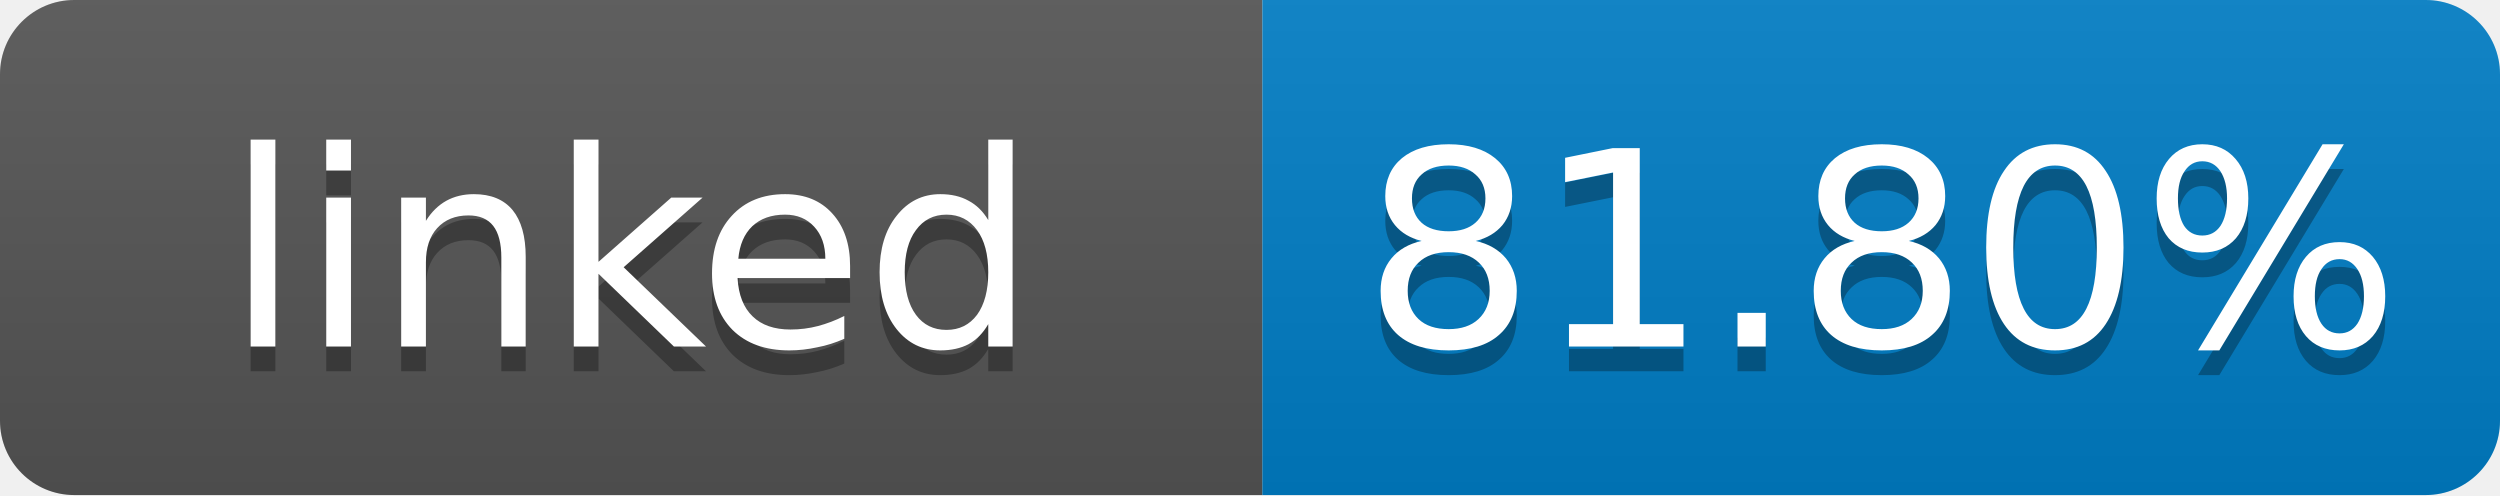
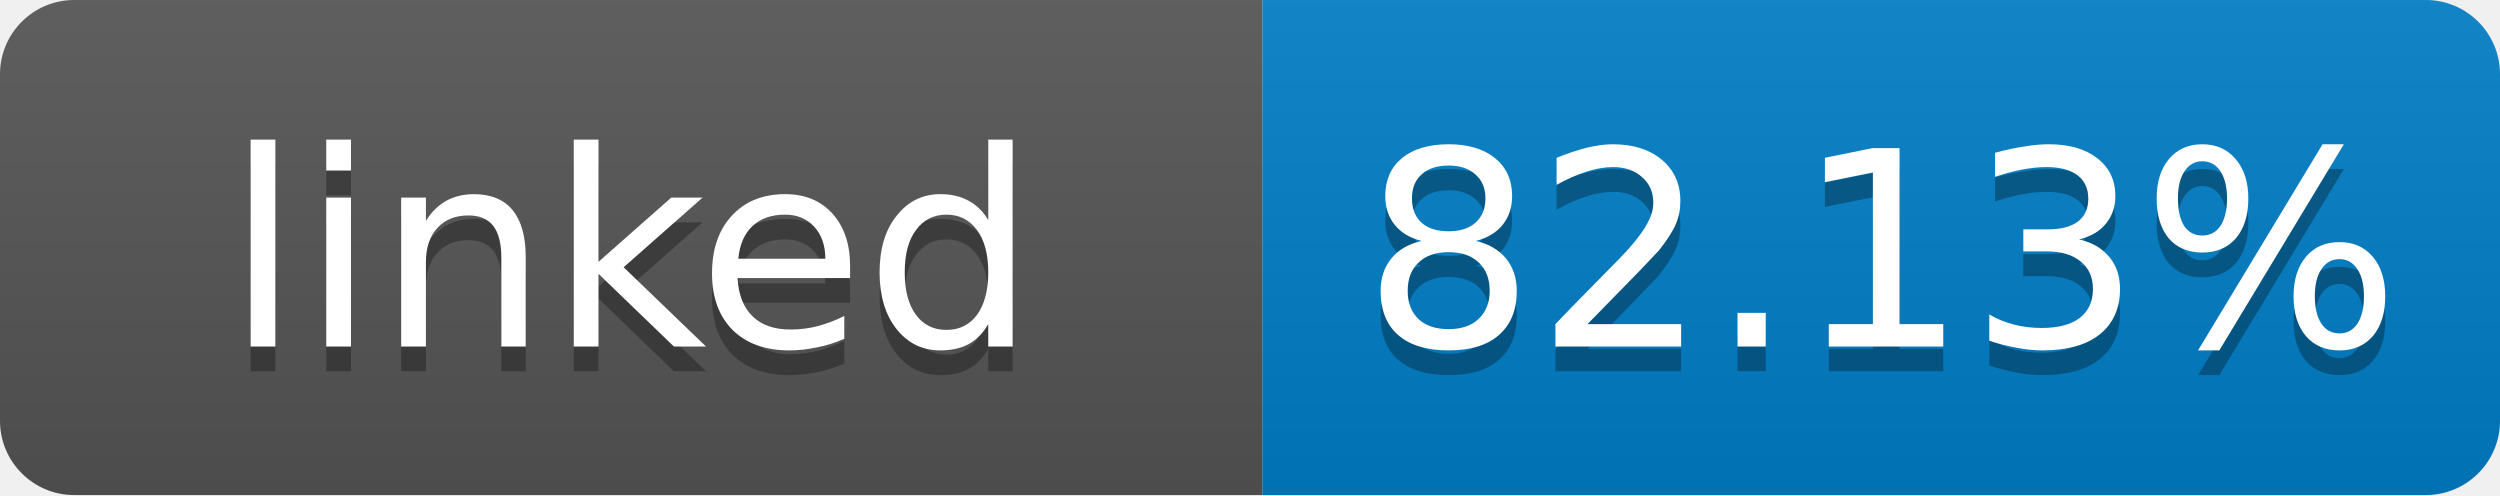
- <svg xmlns="http://www.w3.org/2000/svg" width="101" height="20" role="img" aria-label="linked: 81.80%">
+ <svg xmlns="http://www.w3.org/2000/svg" width="101" height="20" role="img" aria-label="linked: 82.13%">
  <linearGradient id="s" x2="0" y2="100%">
    <stop offset="0" stop-color="#bbb" stop-opacity=".1" />
    <stop offset="1" stop-opacity=".1" />
  </linearGradient>
  <clipPath id="r">
    <rect width="101" height="20" rx="3" fill="#fff" />
  </clipPath>
  <g clip-path="url(#r)">
    <rect width="51" height="20" fill="#555" />
    <rect x="51" width="50" height="20" fill="#007ec6" />
    <rect width="101" height="20" fill="url(#s)" />
  </g>
  <g fill="#fff" text-anchor="middle" font-family="Verdana,Geneva,DejaVu Sans,sans-serif" font-size="11">
    <text x="25.5" y="15" fill="#010101" fill-opacity=".3">linked</text>
    <text x="25.5" y="14">linked</text>
-     <text x="76" y="15" fill="#010101" fill-opacity=".3">81.80%</text>
-     <text x="76" y="14">81.80%</text>
+     <text x="76" y="15" fill="#010101" fill-opacity=".3">82.13%</text>
+     <text x="76" y="14">82.13%</text>
  </g>
</svg>
